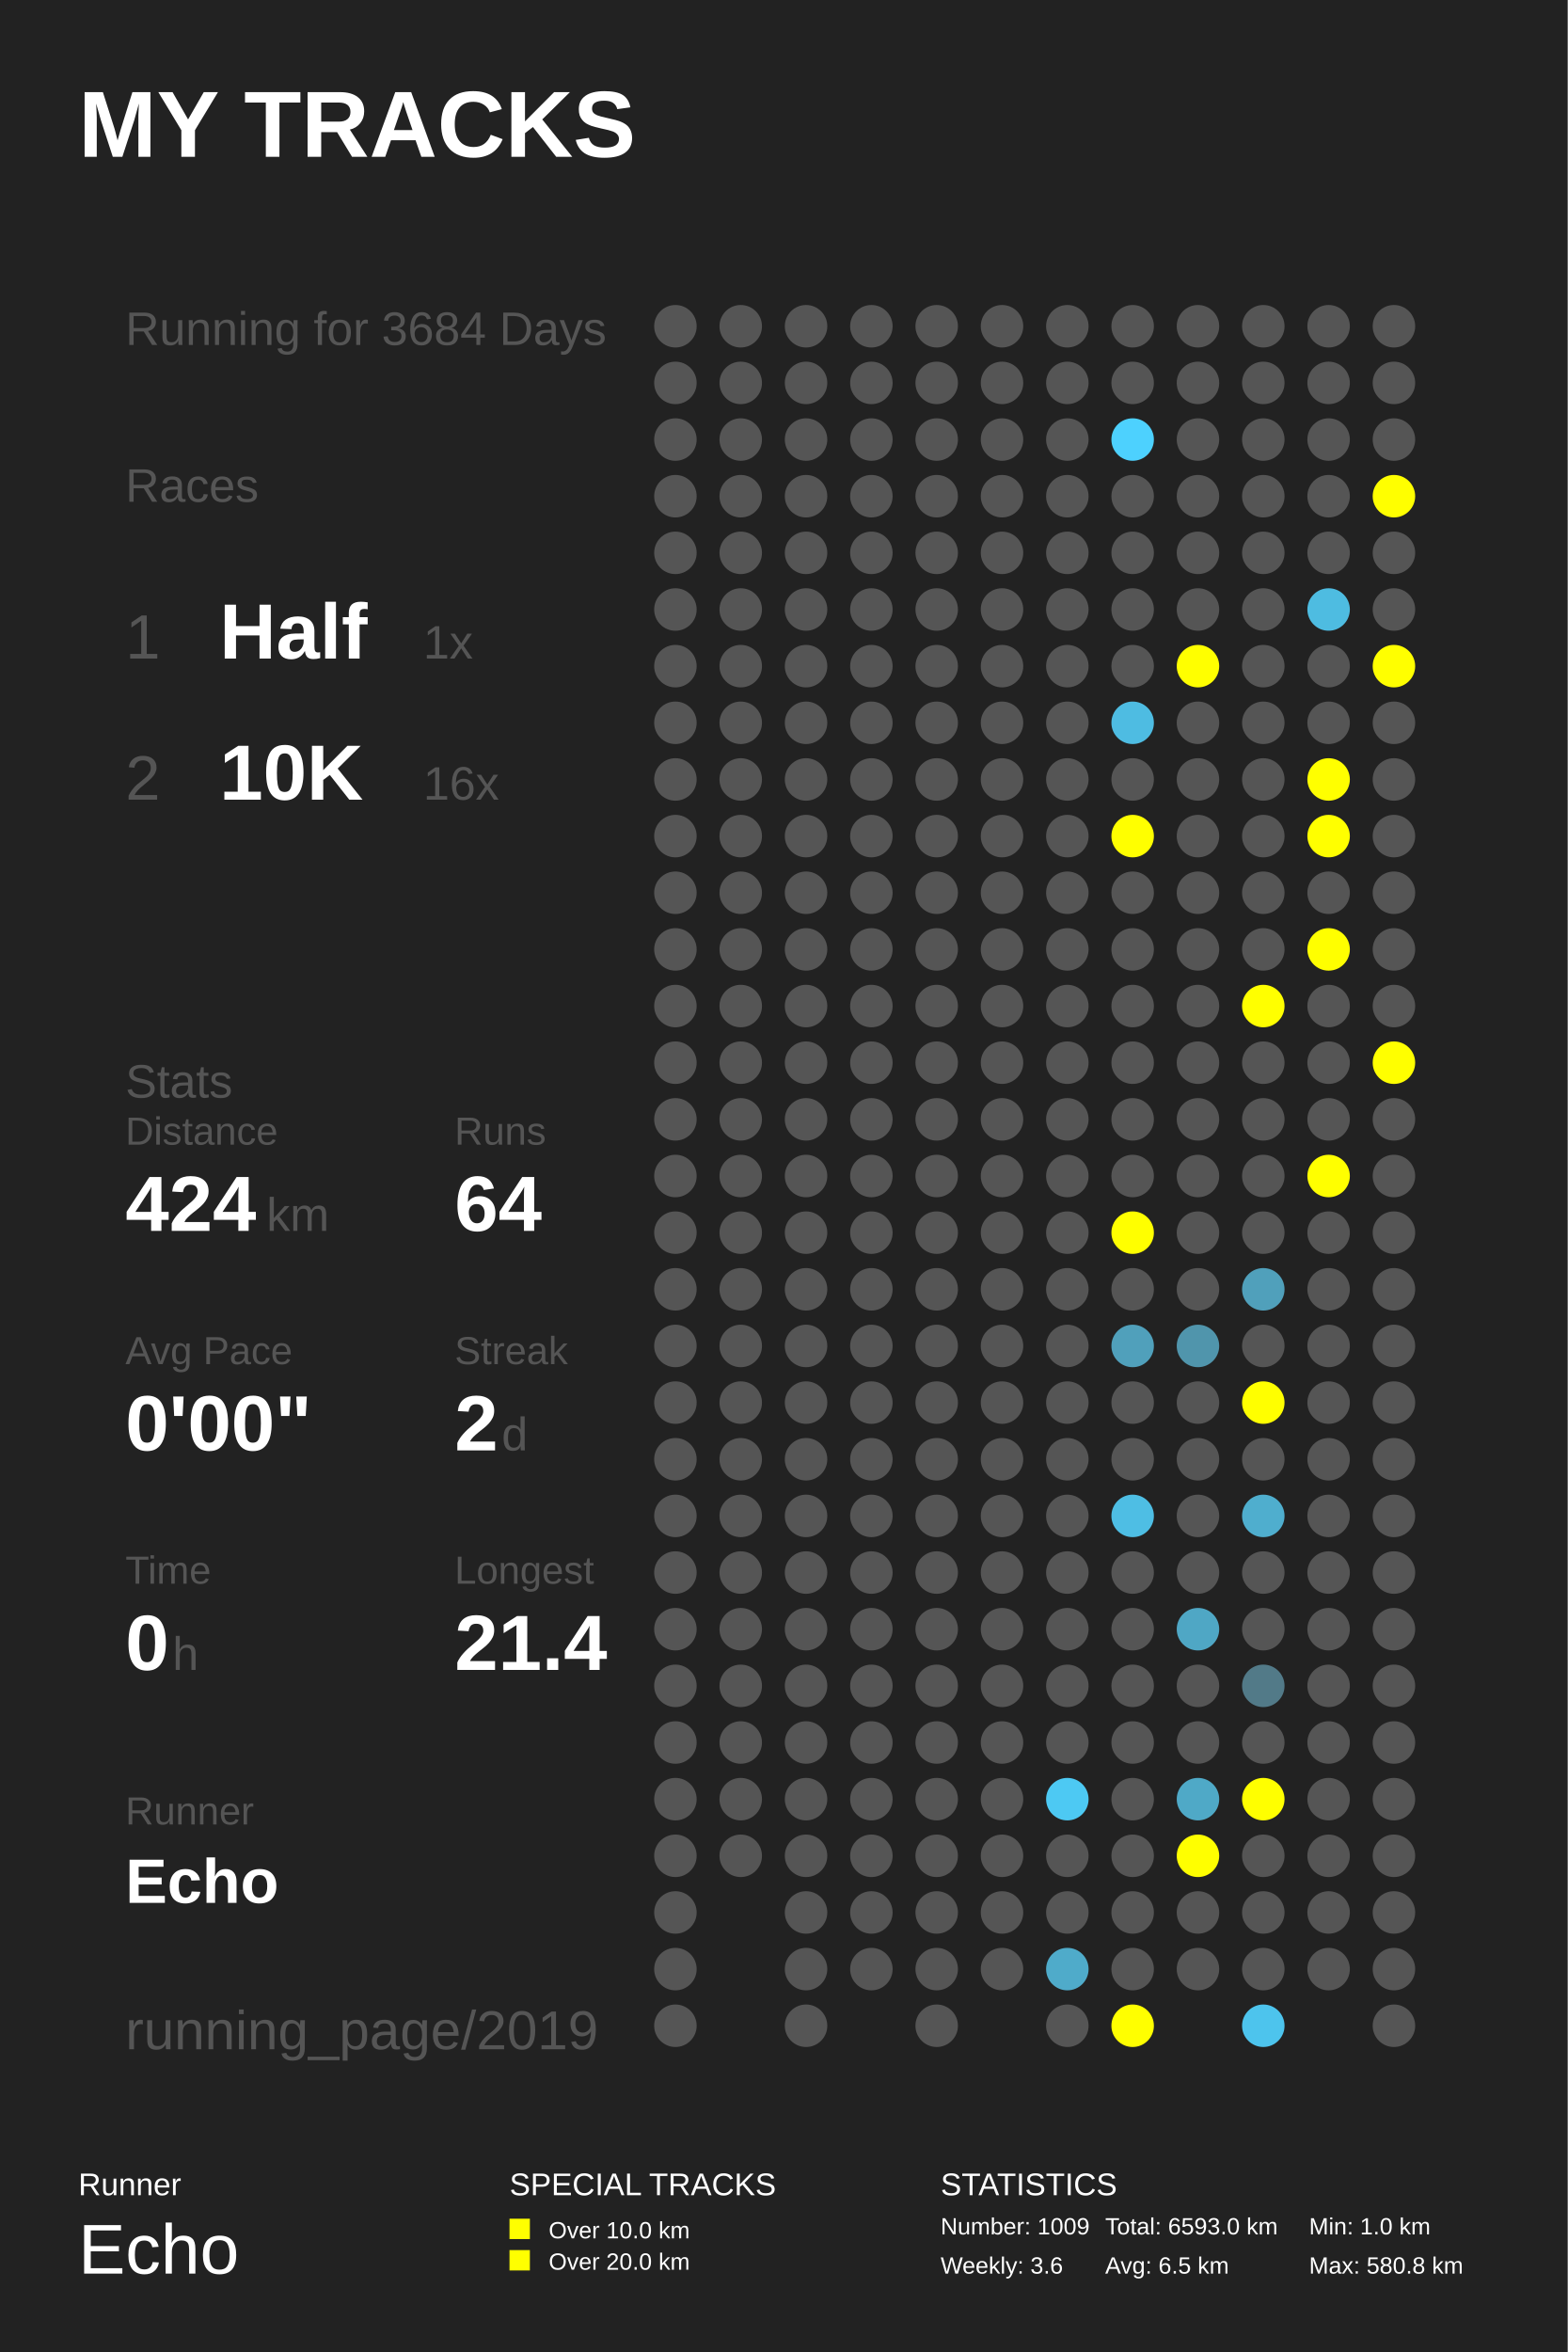
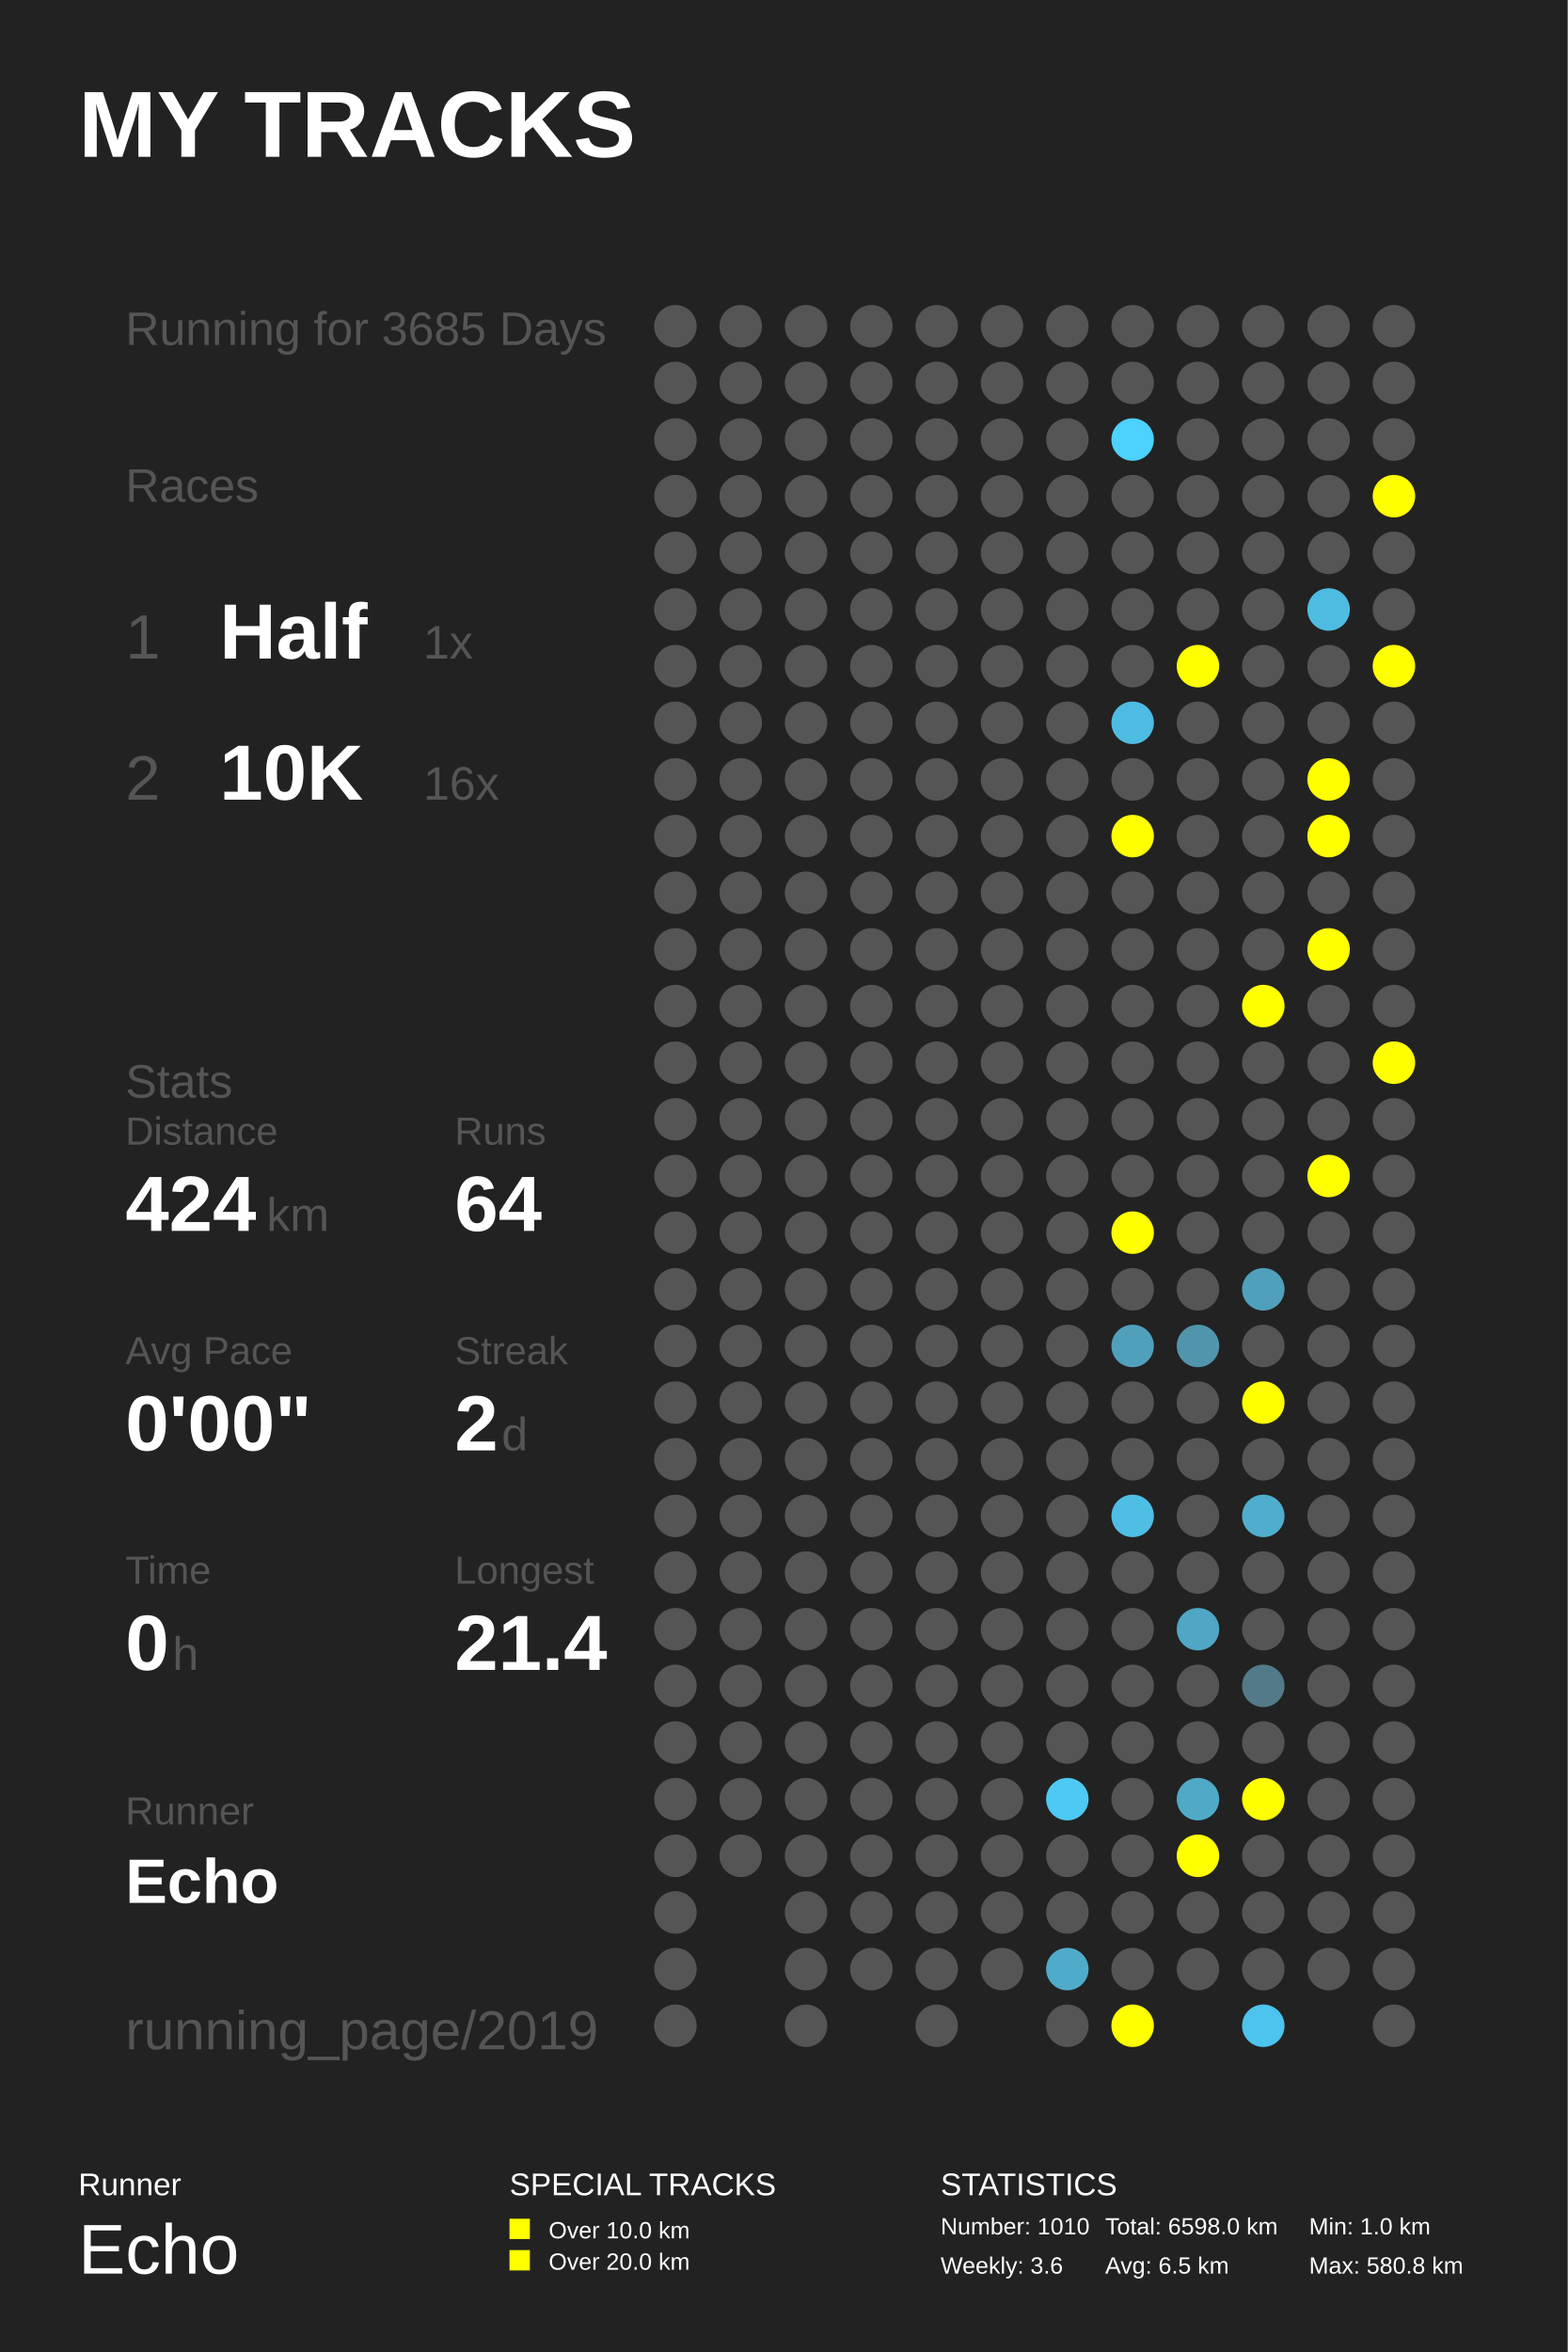
<svg xmlns="http://www.w3.org/2000/svg" baseProfile="full" height="300mm" version="1.1" viewBox="0,0,200,300" width="200mm">
  <defs />
  <rect fill="#222222" height="300" width="200" x="0" y="0" />
  <text fill="#FFFFFF" style="font-size:12px; font-family:Arial; font-weight:bold;" x="10" y="20">MY TRACKS</text>
  <text fill="#FFFFFF" style="font-size:4px; font-family:Arial" x="10" y="280">Runner</text>
  <text fill="#FFFFFF" style="font-size:9px; font-family:Arial" x="10" y="290">Echo</text>
  <text fill="#FFFFFF" style="font-size:4px; font-family:Arial" x="65" y="280">SPECIAL TRACKS</text>
  <rect fill="#FFFF00" height="2.6" width="2.6" x="65" y="283" />
  <text fill="#FFFFFF" style="font-size:3px; font-family:Arial" x="70" y="285.5">Over 10.0 km</text>
  <rect fill="#FFFF00" height="2.6" width="2.6" x="65" y="287" />
  <text fill="#FFFFFF" style="font-size:3px; font-family:Arial" x="70" y="289.5">Over 20.0 km</text>
  <text fill="#FFFFFF" style="font-size:4px; font-family:Arial" x="120" y="280">STATISTICS</text>
-   <text fill="#FFFFFF" style="font-size:3px; font-family:Arial" x="120" y="285">Number: 1009</text>
+   <text fill="#FFFFFF" style="font-size:3px; font-family:Arial" x="120" y="285">Number: 1010</text>
  <text fill="#FFFFFF" style="font-size:3px; font-family:Arial" x="120" y="290">Weekly: 3.6</text>
-   <text fill="#FFFFFF" style="font-size:3px; font-family:Arial" x="141" y="285">Total: 6593.0 km</text>
+   <text fill="#FFFFFF" style="font-size:3px; font-family:Arial" x="141" y="285">Total: 6598.0 km</text>
  <text fill="#FFFFFF" style="font-size:3px; font-family:Arial" x="141" y="290">Avg: 6.5 km</text>
  <text fill="#FFFFFF" style="font-size:3px; font-family:Arial" x="167" y="285">Min: 1.0 km</text>
  <text fill="#FFFFFF" style="font-size:3px; font-family:Arial" x="167" y="290">Max: 580.8 km</text>
-   <text fill="#555555" style="font-size:6px; font-family:Arial;" x="16" y="44">Running for 3684 Days</text>
+   <text fill="#555555" style="font-size:6px; font-family:Arial;" x="16" y="44">Running for 3685 Days</text>
  <text fill="#555555" style="font-size:6px; font-family:Arial;" x="16" y="64">Races</text>
  <text fill="#555555" style="font-size:8px; font-family:Arial;" x="16" y="84">1</text>
  <text fill="#FFFFFF" style="font-size:10px; font-family:Arial; font-weight:bold;" x="28" y="84">Half</text>
  <text fill="#555555" style="font-size:6px; font-family:Arial;" x="54" y="84">1x</text>
  <text fill="#555555" style="font-size:8px; font-family:Arial;" x="16" y="102">2</text>
  <text fill="#FFFFFF" style="font-size:10px; font-family:Arial; font-weight:bold;" x="28" y="102">10K</text>
  <text fill="#555555" style="font-size:6px; font-family:Arial;" x="54" y="102">16x</text>
  <text fill="#555555" style="font-size:6px; font-family:Arial;" x="16" y="140">Stats</text>
  <text fill="#555555" style="font-size:5px; font-family:Arial;" x="16" y="146">Distance</text>
  <text fill="#FFFFFF" style="font-size:10px; font-family:Arial; font-weight:bold;" x="16" y="157">424</text>
  <text fill="#555555" style="font-size:6px; font-family:Arial;" x="34" y="157">km</text>
  <text fill="#555555" style="font-size:5px; font-family:Arial;" x="58" y="146">Runs</text>
  <text fill="#FFFFFF" style="font-size:10px; font-family:Arial; font-weight:bold;" x="58" y="157">64</text>
  <text fill="#555555" style="font-size:5px; font-family:Arial;" x="16" y="174">Avg Pace</text>
  <text fill="#FFFFFF" style="font-size:10px; font-family:Arial; font-weight:bold;" x="16" y="185">0'00"</text>
  <text fill="#555555" style="font-size:5px; font-family:Arial;" x="58" y="174">Streak</text>
  <text fill="#FFFFFF" style="font-size:10px; font-family:Arial; font-weight:bold;" x="58" y="185">2</text>
  <text fill="#555555" style="font-size:6px; font-family:Arial;" x="64" y="185">d</text>
  <text fill="#555555" style="font-size:5px; font-family:Arial;" x="16" y="202">Time</text>
  <text fill="#FFFFFF" style="font-size:10px; font-family:Arial; font-weight:bold;" x="16" y="213">0</text>
  <text fill="#555555" style="font-size:6px; font-family:Arial;" x="22" y="213">h</text>
  <text fill="#555555" style="font-size:5px; font-family:Arial;" x="58" y="202">Longest</text>
  <text fill="#FFFFFF" style="font-size:10px; font-family:Arial; font-weight:bold;" x="58" y="213">21.4</text>
  <text fill="#555555" style="font-size:5px; font-family:Arial;" x="16" y="232.71">Runner</text>
  <text fill="#FFFFFF" style="font-size:8px; font-family:Arial; font-weight:bold;" x="16" y="242.71">Echo</text>
  <text fill="#555555" style="font-size:7px; font-family:Arial;" x="16" y="261.387">running_page/2019</text>
  <circle cx="86.167" cy="41.613" fill="#555555" r="2.71" />
  <circle cx="86.167" cy="48.839" fill="#555555" r="2.71" />
  <circle cx="86.167" cy="56.065" fill="#555555" r="2.71" />
  <circle cx="86.167" cy="63.29" fill="#555555" r="2.71" />
  <circle cx="86.167" cy="70.516" fill="#555555" r="2.71" />
  <circle cx="86.167" cy="77.742" fill="#555555" r="2.71" />
  <circle cx="86.167" cy="84.968" fill="#555555" r="2.71" />
  <circle cx="86.167" cy="92.194" fill="#555555" r="2.71" />
  <circle cx="86.167" cy="99.419" fill="#555555" r="2.71" />
  <circle cx="86.167" cy="106.645" fill="#555555" r="2.71" />
  <circle cx="86.167" cy="113.871" fill="#555555" r="2.71" />
  <circle cx="86.167" cy="121.097" fill="#555555" r="2.71" />
  <circle cx="86.167" cy="128.323" fill="#555555" r="2.71" />
  <circle cx="86.167" cy="135.548" fill="#555555" r="2.71" />
  <circle cx="86.167" cy="142.774" fill="#555555" r="2.71" />
  <circle cx="86.167" cy="150.0" fill="#555555" r="2.71" />
  <circle cx="86.167" cy="157.226" fill="#555555" r="2.71" />
  <circle cx="86.167" cy="164.452" fill="#555555" r="2.71" />
  <circle cx="86.167" cy="171.677" fill="#555555" r="2.71" />
  <circle cx="86.167" cy="178.903" fill="#555555" r="2.71" />
  <circle cx="86.167" cy="186.129" fill="#555555" r="2.71" />
  <circle cx="86.167" cy="193.355" fill="#555555" r="2.71" />
  <circle cx="86.167" cy="200.581" fill="#555555" r="2.71" />
  <circle cx="86.167" cy="207.806" fill="#555555" r="2.71" />
  <circle cx="86.167" cy="215.032" fill="#555555" r="2.71" />
  <circle cx="86.167" cy="222.258" fill="#555555" r="2.71" />
  <circle cx="86.167" cy="229.484" fill="#555555" r="2.71" />
  <circle cx="86.167" cy="236.71" fill="#555555" r="2.71" />
  <circle cx="86.167" cy="243.935" fill="#555555" r="2.71" />
  <circle cx="86.167" cy="251.161" fill="#555555" r="2.71" />
  <circle cx="86.167" cy="258.387" fill="#555555" r="2.71" />
  <circle cx="94.5" cy="41.613" fill="#555555" r="2.71" />
  <circle cx="94.5" cy="48.839" fill="#555555" r="2.71" />
  <circle cx="94.5" cy="56.065" fill="#555555" r="2.71" />
  <circle cx="94.5" cy="63.29" fill="#555555" r="2.71" />
  <circle cx="94.5" cy="70.516" fill="#555555" r="2.71" />
  <circle cx="94.5" cy="77.742" fill="#555555" r="2.71" />
  <circle cx="94.5" cy="84.968" fill="#555555" r="2.71" />
  <circle cx="94.5" cy="92.194" fill="#555555" r="2.71" />
  <circle cx="94.5" cy="99.419" fill="#555555" r="2.71" />
  <circle cx="94.5" cy="106.645" fill="#555555" r="2.71" />
  <circle cx="94.5" cy="113.871" fill="#555555" r="2.71" />
  <circle cx="94.5" cy="121.097" fill="#555555" r="2.71" />
  <circle cx="94.5" cy="128.323" fill="#555555" r="2.71" />
  <circle cx="94.5" cy="135.548" fill="#555555" r="2.71" />
  <circle cx="94.5" cy="142.774" fill="#555555" r="2.71" />
  <circle cx="94.5" cy="150.0" fill="#555555" r="2.71" />
  <circle cx="94.5" cy="157.226" fill="#555555" r="2.71" />
  <circle cx="94.5" cy="164.452" fill="#555555" r="2.71" />
  <circle cx="94.5" cy="171.677" fill="#555555" r="2.71" />
  <circle cx="94.5" cy="178.903" fill="#555555" r="2.71" />
  <circle cx="94.5" cy="186.129" fill="#555555" r="2.71" />
  <circle cx="94.5" cy="193.355" fill="#555555" r="2.71" />
  <circle cx="94.5" cy="200.581" fill="#555555" r="2.71" />
  <circle cx="94.5" cy="207.806" fill="#555555" r="2.71" />
  <circle cx="94.5" cy="215.032" fill="#555555" r="2.71" />
  <circle cx="94.5" cy="222.258" fill="#555555" r="2.71" />
  <circle cx="94.5" cy="229.484" fill="#555555" r="2.71" />
  <circle cx="94.5" cy="236.71" fill="#555555" r="2.71" />
  <circle cx="102.833" cy="41.613" fill="#555555" r="2.71" />
  <circle cx="102.833" cy="48.839" fill="#555555" r="2.71" />
  <circle cx="102.833" cy="56.065" fill="#555555" r="2.71" />
  <circle cx="102.833" cy="63.29" fill="#555555" r="2.71" />
  <circle cx="102.833" cy="70.516" fill="#555555" r="2.71" />
  <circle cx="102.833" cy="77.742" fill="#555555" r="2.71" />
  <circle cx="102.833" cy="84.968" fill="#555555" r="2.71" />
  <circle cx="102.833" cy="92.194" fill="#555555" r="2.71" />
  <circle cx="102.833" cy="99.419" fill="#555555" r="2.71" />
  <circle cx="102.833" cy="106.645" fill="#555555" r="2.71" />
  <circle cx="102.833" cy="113.871" fill="#555555" r="2.71" />
  <circle cx="102.833" cy="121.097" fill="#555555" r="2.71" />
  <circle cx="102.833" cy="128.323" fill="#555555" r="2.71" />
  <circle cx="102.833" cy="135.548" fill="#555555" r="2.71" />
  <circle cx="102.833" cy="142.774" fill="#555555" r="2.71" />
  <circle cx="102.833" cy="150.0" fill="#555555" r="2.71" />
  <circle cx="102.833" cy="157.226" fill="#555555" r="2.71" />
  <circle cx="102.833" cy="164.452" fill="#555555" r="2.71" />
  <circle cx="102.833" cy="171.677" fill="#555555" r="2.71" />
  <circle cx="102.833" cy="178.903" fill="#555555" r="2.71" />
  <circle cx="102.833" cy="186.129" fill="#555555" r="2.71" />
  <circle cx="102.833" cy="193.355" fill="#555555" r="2.71" />
  <circle cx="102.833" cy="200.581" fill="#555555" r="2.71" />
  <circle cx="102.833" cy="207.806" fill="#555555" r="2.71" />
  <circle cx="102.833" cy="215.032" fill="#555555" r="2.71" />
  <circle cx="102.833" cy="222.258" fill="#555555" r="2.71" />
  <circle cx="102.833" cy="229.484" fill="#555555" r="2.71" />
  <circle cx="102.833" cy="236.71" fill="#555555" r="2.71" />
  <circle cx="102.833" cy="243.935" fill="#555555" r="2.71" />
  <circle cx="102.833" cy="251.161" fill="#555555" r="2.71" />
  <circle cx="102.833" cy="258.387" fill="#555555" r="2.71" />
  <circle cx="111.167" cy="41.613" fill="#555555" r="2.71" />
  <circle cx="111.167" cy="48.839" fill="#555555" r="2.71" />
  <circle cx="111.167" cy="56.065" fill="#555555" r="2.71" />
  <circle cx="111.167" cy="63.29" fill="#555555" r="2.71" />
  <circle cx="111.167" cy="70.516" fill="#555555" r="2.71" />
  <circle cx="111.167" cy="77.742" fill="#555555" r="2.71" />
  <circle cx="111.167" cy="84.968" fill="#555555" r="2.71" />
  <circle cx="111.167" cy="92.194" fill="#555555" r="2.71" />
  <circle cx="111.167" cy="99.419" fill="#555555" r="2.71" />
  <circle cx="111.167" cy="106.645" fill="#555555" r="2.71" />
  <circle cx="111.167" cy="113.871" fill="#555555" r="2.71" />
  <circle cx="111.167" cy="121.097" fill="#555555" r="2.71" />
  <circle cx="111.167" cy="128.323" fill="#555555" r="2.71" />
  <circle cx="111.167" cy="135.548" fill="#555555" r="2.71" />
  <circle cx="111.167" cy="142.774" fill="#555555" r="2.71" />
  <circle cx="111.167" cy="150.0" fill="#555555" r="2.71" />
  <circle cx="111.167" cy="157.226" fill="#555555" r="2.71" />
  <circle cx="111.167" cy="164.452" fill="#555555" r="2.71" />
  <circle cx="111.167" cy="171.677" fill="#555555" r="2.71" />
  <circle cx="111.167" cy="178.903" fill="#555555" r="2.71" />
  <circle cx="111.167" cy="186.129" fill="#555555" r="2.71" />
  <circle cx="111.167" cy="193.355" fill="#555555" r="2.71" />
  <circle cx="111.167" cy="200.581" fill="#555555" r="2.71" />
  <circle cx="111.167" cy="207.806" fill="#555555" r="2.71" />
  <circle cx="111.167" cy="215.032" fill="#555555" r="2.71" />
  <circle cx="111.167" cy="222.258" fill="#555555" r="2.71" />
  <circle cx="111.167" cy="229.484" fill="#555555" r="2.71" />
  <circle cx="111.167" cy="236.71" fill="#555555" r="2.71" />
  <circle cx="111.167" cy="243.935" fill="#555555" r="2.71" />
  <circle cx="111.167" cy="251.161" fill="#555555" r="2.71" />
  <circle cx="119.5" cy="41.613" fill="#555555" r="2.71" />
  <circle cx="119.5" cy="48.839" fill="#555555" r="2.71" />
  <circle cx="119.5" cy="56.065" fill="#555555" r="2.71" />
  <circle cx="119.5" cy="63.29" fill="#555555" r="2.71" />
  <circle cx="119.5" cy="70.516" fill="#555555" r="2.71" />
  <circle cx="119.5" cy="77.742" fill="#555555" r="2.71" />
  <circle cx="119.5" cy="84.968" fill="#555555" r="2.71" />
  <circle cx="119.5" cy="92.194" fill="#555555" r="2.71" />
  <circle cx="119.5" cy="99.419" fill="#555555" r="2.71" />
  <circle cx="119.5" cy="106.645" fill="#555555" r="2.71" />
  <circle cx="119.5" cy="113.871" fill="#555555" r="2.71" />
  <circle cx="119.5" cy="121.097" fill="#555555" r="2.71" />
  <circle cx="119.5" cy="128.323" fill="#555555" r="2.71" />
  <circle cx="119.5" cy="135.548" fill="#555555" r="2.71" />
  <circle cx="119.5" cy="142.774" fill="#555555" r="2.71" />
  <circle cx="119.5" cy="150.0" fill="#555555" r="2.71" />
  <circle cx="119.5" cy="157.226" fill="#555555" r="2.71" />
  <circle cx="119.5" cy="164.452" fill="#555555" r="2.71" />
  <circle cx="119.5" cy="171.677" fill="#555555" r="2.71" />
  <circle cx="119.5" cy="178.903" fill="#555555" r="2.71" />
  <circle cx="119.5" cy="186.129" fill="#555555" r="2.71" />
  <circle cx="119.5" cy="193.355" fill="#555555" r="2.71" />
  <circle cx="119.5" cy="200.581" fill="#555555" r="2.71" />
  <circle cx="119.5" cy="207.806" fill="#555555" r="2.71" />
  <circle cx="119.5" cy="215.032" fill="#555555" r="2.71" />
  <circle cx="119.5" cy="222.258" fill="#555555" r="2.71" />
  <circle cx="119.5" cy="229.484" fill="#555555" r="2.71" />
  <circle cx="119.5" cy="236.71" fill="#555555" r="2.71" />
  <circle cx="119.5" cy="243.935" fill="#555555" r="2.71" />
  <circle cx="119.5" cy="251.161" fill="#555555" r="2.71" />
  <circle cx="119.5" cy="258.387" fill="#555555" r="2.71" />
  <circle cx="127.833" cy="41.613" fill="#555555" r="2.71" />
  <circle cx="127.833" cy="48.839" fill="#555555" r="2.71" />
  <circle cx="127.833" cy="56.065" fill="#555555" r="2.71" />
  <circle cx="127.833" cy="63.29" fill="#555555" r="2.71" />
  <circle cx="127.833" cy="70.516" fill="#555555" r="2.71" />
  <circle cx="127.833" cy="77.742" fill="#555555" r="2.71" />
  <circle cx="127.833" cy="84.968" fill="#555555" r="2.71" />
  <circle cx="127.833" cy="92.194" fill="#555555" r="2.71" />
  <circle cx="127.833" cy="99.419" fill="#555555" r="2.71" />
  <circle cx="127.833" cy="106.645" fill="#555555" r="2.71" />
  <circle cx="127.833" cy="113.871" fill="#555555" r="2.71" />
  <circle cx="127.833" cy="121.097" fill="#555555" r="2.71" />
  <circle cx="127.833" cy="128.323" fill="#555555" r="2.71" />
  <circle cx="127.833" cy="135.548" fill="#555555" r="2.71" />
  <circle cx="127.833" cy="142.774" fill="#555555" r="2.71" />
  <circle cx="127.833" cy="150.0" fill="#555555" r="2.71" />
  <circle cx="127.833" cy="157.226" fill="#555555" r="2.71" />
  <circle cx="127.833" cy="164.452" fill="#555555" r="2.71" />
  <circle cx="127.833" cy="171.677" fill="#555555" r="2.71" />
  <circle cx="127.833" cy="178.903" fill="#555555" r="2.71" />
  <circle cx="127.833" cy="186.129" fill="#555555" r="2.71" />
  <circle cx="127.833" cy="193.355" fill="#555555" r="2.71" />
  <circle cx="127.833" cy="200.581" fill="#555555" r="2.71" />
  <circle cx="127.833" cy="207.806" fill="#555555" r="2.71" />
  <circle cx="127.833" cy="215.032" fill="#555555" r="2.71" />
  <circle cx="127.833" cy="222.258" fill="#555555" r="2.71" />
  <circle cx="127.833" cy="229.484" fill="#555555" r="2.71" />
  <circle cx="127.833" cy="236.71" fill="#555555" r="2.71" />
  <circle cx="127.833" cy="243.935" fill="#555555" r="2.71" />
  <circle cx="127.833" cy="251.161" fill="#555555" r="2.71" />
  <circle cx="136.167" cy="41.613" fill="#555555" r="2.71" />
  <circle cx="136.167" cy="48.839" fill="#555555" r="2.71" />
  <circle cx="136.167" cy="56.065" fill="#555555" r="2.71" />
  <circle cx="136.167" cy="63.29" fill="#555555" r="2.71" />
  <circle cx="136.167" cy="70.516" fill="#555555" r="2.71" />
  <circle cx="136.167" cy="77.742" fill="#555555" r="2.71" />
  <circle cx="136.167" cy="84.968" fill="#555555" r="2.71" />
  <circle cx="136.167" cy="92.194" fill="#555555" r="2.71" />
  <circle cx="136.167" cy="99.419" fill="#555555" r="2.71" />
  <circle cx="136.167" cy="106.645" fill="#555555" r="2.71" />
  <circle cx="136.167" cy="113.871" fill="#555555" r="2.71" />
  <circle cx="136.167" cy="121.097" fill="#555555" r="2.71" />
  <circle cx="136.167" cy="128.323" fill="#555555" r="2.71" />
  <circle cx="136.167" cy="135.548" fill="#555555" r="2.71" />
  <circle cx="136.167" cy="142.774" fill="#555555" r="2.71" />
  <circle cx="136.167" cy="150.0" fill="#555555" r="2.71" />
  <circle cx="136.167" cy="157.226" fill="#555555" r="2.71" />
  <circle cx="136.167" cy="164.452" fill="#555555" r="2.71" />
  <circle cx="136.167" cy="171.677" fill="#555555" r="2.71" />
  <circle cx="136.167" cy="178.903" fill="#555555" r="2.71" />
  <circle cx="136.167" cy="186.129" fill="#555555" r="2.71" />
  <circle cx="136.167" cy="193.355" fill="#555555" r="2.71" />
  <circle cx="136.167" cy="200.581" fill="#555555" r="2.71" />
  <circle cx="136.167" cy="207.806" fill="#555555" r="2.71" />
  <circle cx="136.167" cy="215.032" fill="#555555" r="2.71" />
  <circle cx="136.167" cy="222.258" fill="#555555" r="2.71" />
  <circle cx="136.167" cy="229.484" fill="#4dc9f3" r="2.71" />
  <circle cx="136.167" cy="236.71" fill="#555555" r="2.71" />
  <circle cx="136.167" cy="243.935" fill="#555555" r="2.71" />
  <circle cx="136.167" cy="251.161" fill="#4fabca" r="2.71" />
  <circle cx="136.167" cy="258.387" fill="#555555" r="2.71" />
  <circle cx="144.5" cy="41.613" fill="#555555" r="2.71" />
  <circle cx="144.5" cy="48.839" fill="#555555" r="2.71" />
  <circle cx="144.5" cy="56.065" fill="#4dd1fe" r="2.71" />
  <circle cx="144.5" cy="63.29" fill="#555555" r="2.71" />
  <circle cx="144.5" cy="70.516" fill="#555555" r="2.71" />
  <circle cx="144.5" cy="77.742" fill="#555555" r="2.71" />
  <circle cx="144.5" cy="84.968" fill="#555555" r="2.71" />
  <circle cx="144.5" cy="92.194" fill="#4ebce2" r="2.71" />
  <circle cx="144.5" cy="99.419" fill="#555555" r="2.71" />
  <circle cx="144.5" cy="106.645" fill="#FFFF00" r="2.71" />
  <circle cx="144.5" cy="113.871" fill="#555555" r="2.71" />
  <circle cx="144.5" cy="121.097" fill="#555555" r="2.71" />
  <circle cx="144.5" cy="128.323" fill="#555555" r="2.71" />
  <circle cx="144.5" cy="135.548" fill="#555555" r="2.71" />
  <circle cx="144.5" cy="142.774" fill="#555555" r="2.71" />
  <circle cx="144.5" cy="150.0" fill="#555555" r="2.71" />
  <circle cx="144.5" cy="157.226" fill="#FFFF00" r="2.71" />
  <circle cx="144.5" cy="164.452" fill="#555555" r="2.71" />
  <circle cx="144.5" cy="171.677" fill="#50a0bb" r="2.71" />
  <circle cx="144.5" cy="178.903" fill="#555555" r="2.71" />
  <circle cx="144.5" cy="186.129" fill="#555555" r="2.71" />
  <circle cx="144.5" cy="193.355" fill="#4ebee4" r="2.71" />
  <circle cx="144.5" cy="200.581" fill="#555555" r="2.71" />
  <circle cx="144.5" cy="207.806" fill="#555555" r="2.71" />
  <circle cx="144.5" cy="215.032" fill="#555555" r="2.71" />
  <circle cx="144.5" cy="222.258" fill="#555555" r="2.71" />
  <circle cx="144.5" cy="229.484" fill="#555555" r="2.71" />
  <circle cx="144.5" cy="236.71" fill="#555555" r="2.71" />
  <circle cx="144.5" cy="243.935" fill="#555555" r="2.71" />
  <circle cx="144.5" cy="251.161" fill="#555555" r="2.71" />
  <circle cx="144.5" cy="258.387" fill="#FFFF00" r="2.71" />
  <circle cx="152.833" cy="41.613" fill="#555555" r="2.71" />
  <circle cx="152.833" cy="48.839" fill="#555555" r="2.71" />
  <circle cx="152.833" cy="56.065" fill="#555555" r="2.71" />
  <circle cx="152.833" cy="63.29" fill="#555555" r="2.71" />
  <circle cx="152.833" cy="70.516" fill="#555555" r="2.71" />
  <circle cx="152.833" cy="77.742" fill="#555555" r="2.71" />
  <circle cx="152.833" cy="84.968" fill="#FFFF00" r="2.71" />
  <circle cx="152.833" cy="92.194" fill="#555555" r="2.71" />
  <circle cx="152.833" cy="99.419" fill="#555555" r="2.71" />
  <circle cx="152.833" cy="106.645" fill="#555555" r="2.71" />
  <circle cx="152.833" cy="113.871" fill="#555555" r="2.71" />
  <circle cx="152.833" cy="121.097" fill="#555555" r="2.71" />
  <circle cx="152.833" cy="128.323" fill="#555555" r="2.71" />
  <circle cx="152.833" cy="135.548" fill="#555555" r="2.71" />
  <circle cx="152.833" cy="142.774" fill="#555555" r="2.71" />
  <circle cx="152.833" cy="150.0" fill="#555555" r="2.71" />
  <circle cx="152.833" cy="157.226" fill="#555555" r="2.71" />
  <circle cx="152.833" cy="164.452" fill="#555555" r="2.71" />
  <circle cx="152.833" cy="171.677" fill="#5095ac" r="2.71" />
  <circle cx="152.833" cy="178.903" fill="#555555" r="2.71" />
  <circle cx="152.833" cy="186.129" fill="#555555" r="2.71" />
  <circle cx="152.833" cy="193.355" fill="#555555" r="2.71" />
  <circle cx="152.833" cy="200.581" fill="#555555" r="2.71" />
  <circle cx="152.833" cy="207.806" fill="#4fa7c5" r="2.71" />
  <circle cx="152.833" cy="215.032" fill="#555555" r="2.71" />
  <circle cx="152.833" cy="222.258" fill="#555555" r="2.71" />
  <circle cx="152.833" cy="229.484" fill="#4fa9c7" r="2.71" />
  <circle cx="152.833" cy="236.71" fill="#FFFF00" r="2.71" />
  <circle cx="152.833" cy="243.935" fill="#555555" r="2.71" />
  <circle cx="152.833" cy="251.161" fill="#555555" r="2.71" />
  <circle cx="161.167" cy="41.613" fill="#555555" r="2.71" />
  <circle cx="161.167" cy="48.839" fill="#555555" r="2.71" />
  <circle cx="161.167" cy="56.065" fill="#555555" r="2.71" />
  <circle cx="161.167" cy="63.29" fill="#555555" r="2.71" />
  <circle cx="161.167" cy="70.516" fill="#555555" r="2.71" />
  <circle cx="161.167" cy="77.742" fill="#555555" r="2.71" />
  <circle cx="161.167" cy="84.968" fill="#555555" r="2.71" />
  <circle cx="161.167" cy="92.194" fill="#555555" r="2.71" />
  <circle cx="161.167" cy="99.419" fill="#555555" r="2.71" />
  <circle cx="161.167" cy="106.645" fill="#555555" r="2.71" />
  <circle cx="161.167" cy="113.871" fill="#555555" r="2.71" />
  <circle cx="161.167" cy="121.097" fill="#555555" r="2.71" />
  <circle cx="161.167" cy="128.323" fill="#FFFF00" r="2.71" />
  <circle cx="161.167" cy="135.548" fill="#555555" r="2.71" />
  <circle cx="161.167" cy="142.774" fill="#555555" r="2.71" />
  <circle cx="161.167" cy="150.0" fill="#555555" r="2.71" />
  <circle cx="161.167" cy="157.226" fill="#555555" r="2.71" />
  <circle cx="161.167" cy="164.452" fill="#50a0bb" r="2.71" />
  <circle cx="161.167" cy="171.677" fill="#555555" r="2.71" />
  <circle cx="161.167" cy="178.903" fill="#FFFF00" r="2.71" />
  <circle cx="161.167" cy="186.129" fill="#555555" r="2.71" />
  <circle cx="161.167" cy="193.355" fill="#4faece" r="2.71" />
  <circle cx="161.167" cy="200.581" fill="#555555" r="2.71" />
  <circle cx="161.167" cy="207.806" fill="#555555" r="2.71" />
  <circle cx="161.167" cy="215.032" fill="#527a88" r="2.71" />
  <circle cx="161.167" cy="222.258" fill="#555555" r="2.71" />
  <circle cx="161.167" cy="229.484" fill="#FFFF00" r="2.71" />
  <circle cx="161.167" cy="236.71" fill="#555555" r="2.71" />
  <circle cx="161.167" cy="243.935" fill="#555555" r="2.71" />
  <circle cx="161.167" cy="251.161" fill="#555555" r="2.71" />
  <circle cx="161.167" cy="258.387" fill="#4dc4ed" r="2.71" />
  <circle cx="169.5" cy="41.613" fill="#555555" r="2.71" />
  <circle cx="169.5" cy="48.839" fill="#555555" r="2.71" />
  <circle cx="169.5" cy="56.065" fill="#555555" r="2.71" />
  <circle cx="169.5" cy="63.29" fill="#555555" r="2.71" />
  <circle cx="169.5" cy="70.516" fill="#555555" r="2.71" />
  <circle cx="169.5" cy="77.742" fill="#4ebce1" r="2.71" />
  <circle cx="169.5" cy="84.968" fill="#555555" r="2.71" />
  <circle cx="169.5" cy="92.194" fill="#555555" r="2.71" />
  <circle cx="169.5" cy="99.419" fill="#FFFF00" r="2.71" />
  <circle cx="169.5" cy="106.645" fill="#FFFF00" r="2.71" />
  <circle cx="169.5" cy="113.871" fill="#555555" r="2.71" />
  <circle cx="169.5" cy="121.097" fill="#FFFF00" r="2.71" />
  <circle cx="169.5" cy="128.323" fill="#555555" r="2.71" />
  <circle cx="169.5" cy="135.548" fill="#555555" r="2.71" />
  <circle cx="169.5" cy="142.774" fill="#555555" r="2.71" />
  <circle cx="169.5" cy="150.0" fill="#FFFF00" r="2.71" />
  <circle cx="169.5" cy="157.226" fill="#555555" r="2.71" />
  <circle cx="169.5" cy="164.452" fill="#555555" r="2.71" />
  <circle cx="169.5" cy="171.677" fill="#555555" r="2.71" />
  <circle cx="169.5" cy="178.903" fill="#555555" r="2.71" />
  <circle cx="169.5" cy="186.129" fill="#555555" r="2.71" />
  <circle cx="169.5" cy="193.355" fill="#555555" r="2.71" />
  <circle cx="169.5" cy="200.581" fill="#555555" r="2.71" />
  <circle cx="169.5" cy="207.806" fill="#555555" r="2.71" />
  <circle cx="169.5" cy="215.032" fill="#555555" r="2.71" />
  <circle cx="169.5" cy="222.258" fill="#555555" r="2.71" />
  <circle cx="169.5" cy="229.484" fill="#555555" r="2.71" />
  <circle cx="169.5" cy="236.71" fill="#555555" r="2.71" />
  <circle cx="169.5" cy="243.935" fill="#555555" r="2.71" />
  <circle cx="169.5" cy="251.161" fill="#555555" r="2.71" />
  <circle cx="177.833" cy="41.613" fill="#555555" r="2.71" />
  <circle cx="177.833" cy="48.839" fill="#555555" r="2.71" />
  <circle cx="177.833" cy="56.065" fill="#555555" r="2.71" />
  <circle cx="177.833" cy="63.29" fill="#FFFF00" r="2.71" />
  <circle cx="177.833" cy="70.516" fill="#555555" r="2.71" />
  <circle cx="177.833" cy="77.742" fill="#555555" r="2.71" />
  <circle cx="177.833" cy="84.968" fill="#FFFF00" r="2.71" />
  <circle cx="177.833" cy="92.194" fill="#555555" r="2.71" />
  <circle cx="177.833" cy="99.419" fill="#555555" r="2.71" />
  <circle cx="177.833" cy="106.645" fill="#555555" r="2.71" />
  <circle cx="177.833" cy="113.871" fill="#555555" r="2.71" />
  <circle cx="177.833" cy="121.097" fill="#555555" r="2.71" />
  <circle cx="177.833" cy="128.323" fill="#555555" r="2.71" />
  <circle cx="177.833" cy="135.548" fill="#FFFF00" r="2.71" />
  <circle cx="177.833" cy="142.774" fill="#555555" r="2.71" />
  <circle cx="177.833" cy="150.0" fill="#555555" r="2.71" />
  <circle cx="177.833" cy="157.226" fill="#555555" r="2.71" />
  <circle cx="177.833" cy="164.452" fill="#555555" r="2.71" />
  <circle cx="177.833" cy="171.677" fill="#555555" r="2.71" />
  <circle cx="177.833" cy="178.903" fill="#555555" r="2.71" />
  <circle cx="177.833" cy="186.129" fill="#555555" r="2.71" />
  <circle cx="177.833" cy="193.355" fill="#555555" r="2.71" />
  <circle cx="177.833" cy="200.581" fill="#555555" r="2.71" />
  <circle cx="177.833" cy="207.806" fill="#555555" r="2.71" />
  <circle cx="177.833" cy="215.032" fill="#555555" r="2.71" />
  <circle cx="177.833" cy="222.258" fill="#555555" r="2.71" />
  <circle cx="177.833" cy="229.484" fill="#555555" r="2.71" />
  <circle cx="177.833" cy="236.71" fill="#555555" r="2.71" />
  <circle cx="177.833" cy="243.935" fill="#555555" r="2.71" />
  <circle cx="177.833" cy="251.161" fill="#555555" r="2.71" />
  <circle cx="177.833" cy="258.387" fill="#555555" r="2.71" />
</svg>
